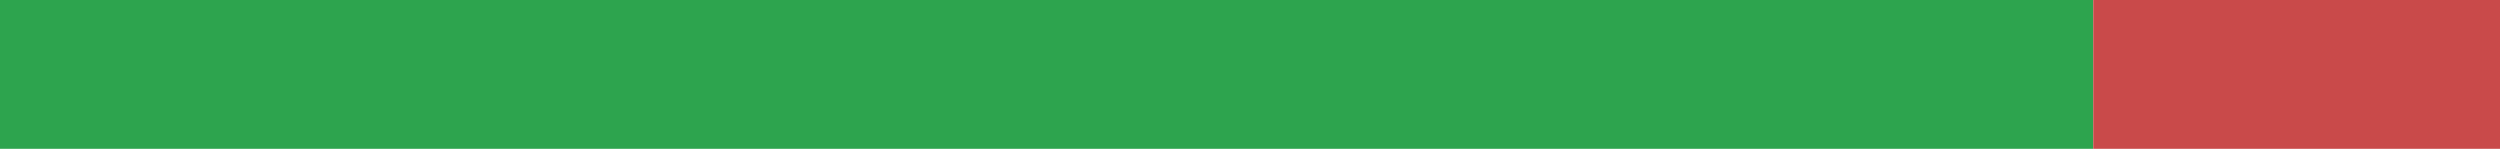
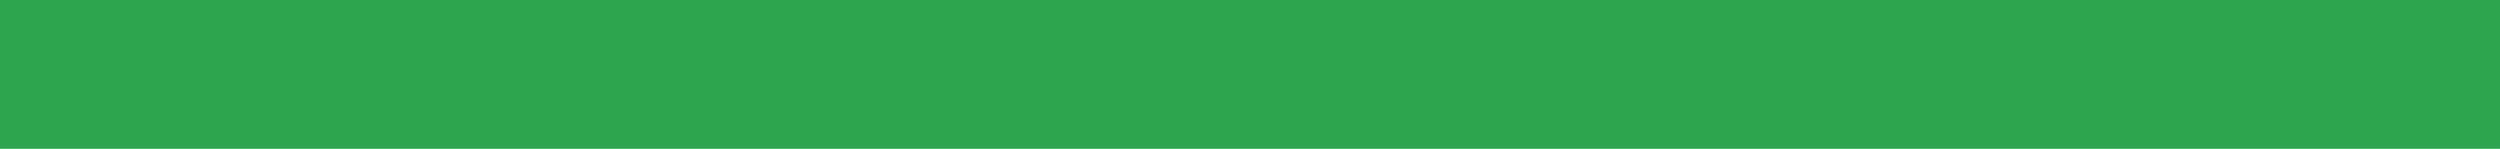
<svg xmlns="http://www.w3.org/2000/svg" width="168" height="10" viewBox="0 0 168 10" role="img" aria-label="ru translation status">
-   <rect x="0" y="0" width="140.667" height="10" fill="#2DA44E" />
-   <rect x="140.667" y="0" width="27.333" height="10" fill="#C94A4A" />
+   <rect x="0" y="0" width="168" height="10" fill="#2DA44E" />
</svg>
